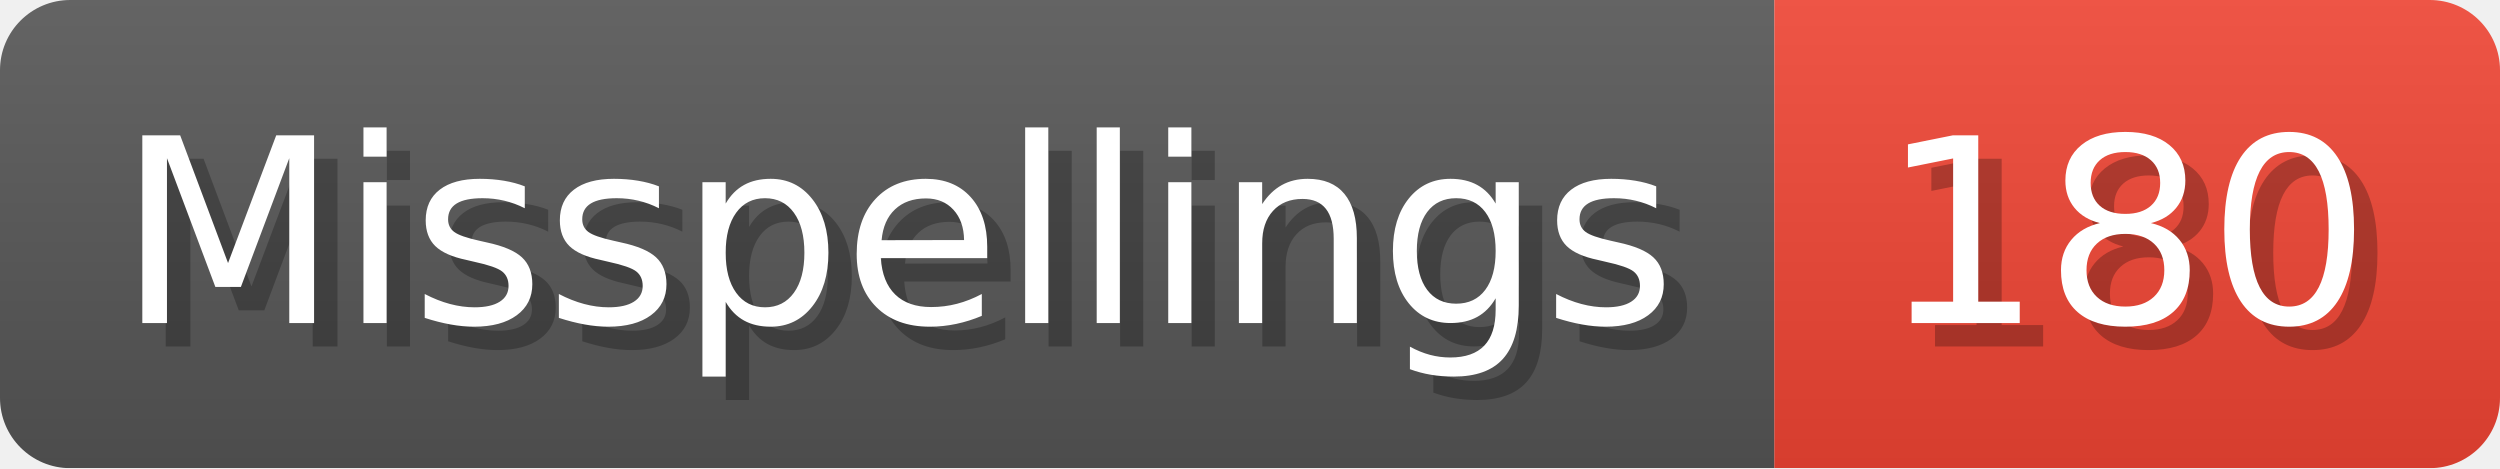
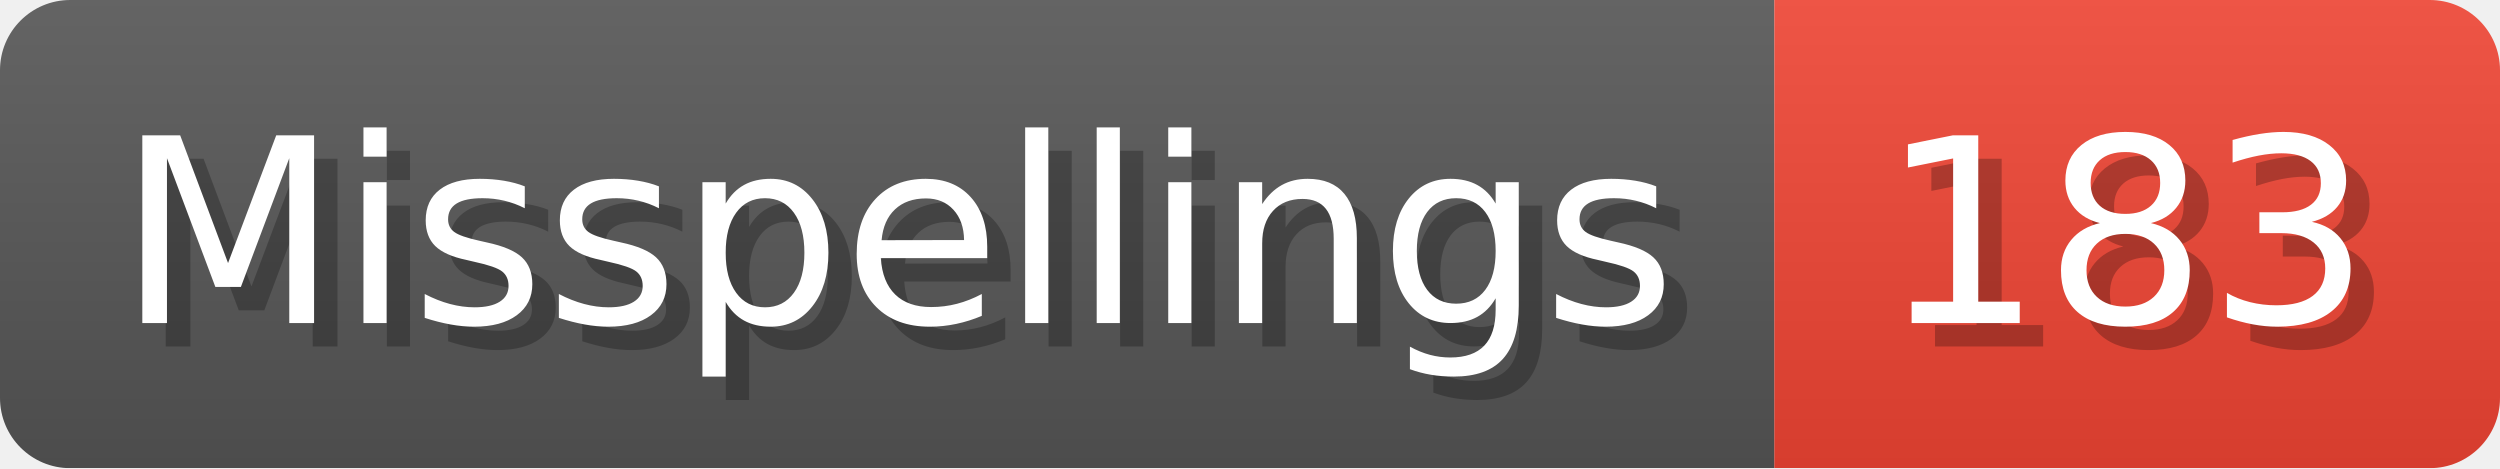
- <svg xmlns="http://www.w3.org/2000/svg" width="106.8" height="20" viewBox="0 0 1068 200" role="img" aria-label="Misspellings: 180">
+ <svg xmlns="http://www.w3.org/2000/svg" width="106.8" height="20" viewBox="0 0 1068 200" role="img" aria-label="Misspellings: 183">
  <linearGradient id="a" x2="0" y2="100%">
    <stop offset="0" stop-opacity=".1" stop-color="#EEE" />
    <stop offset="1" stop-opacity=".1" />
  </linearGradient>
  <mask id="m">
    <rect width="1068" height="200" rx="30" fill="#FFF" />
  </mask>
  <g mask="url(#m)">
    <rect width="758" height="200" fill="#555" />
    <rect width="310" height="200" fill="#E43" x="758" />
    <rect width="1068" height="200" fill="url(#a)" />
  </g>
  <g aria-hidden="true" fill="#fff" text-anchor="start" font-family="Verdana,DejaVu Sans,sans-serif" font-size="110">
    <text x="60" y="148" textLength="658" fill="#000" opacity="0.25">Misspellings</text>
    <text x="50" y="138" textLength="658">Misspellings</text>
-     <text x="813" y="148" textLength="210" fill="#000" opacity="0.25">180</text>
-     <text x="803" y="138" textLength="210">180</text>
+     <text x="813" y="148" textLength="210" fill="#000" opacity="0.25">183</text>
+     <text x="803" y="138" textLength="210">183</text>
  </g>
</svg>
